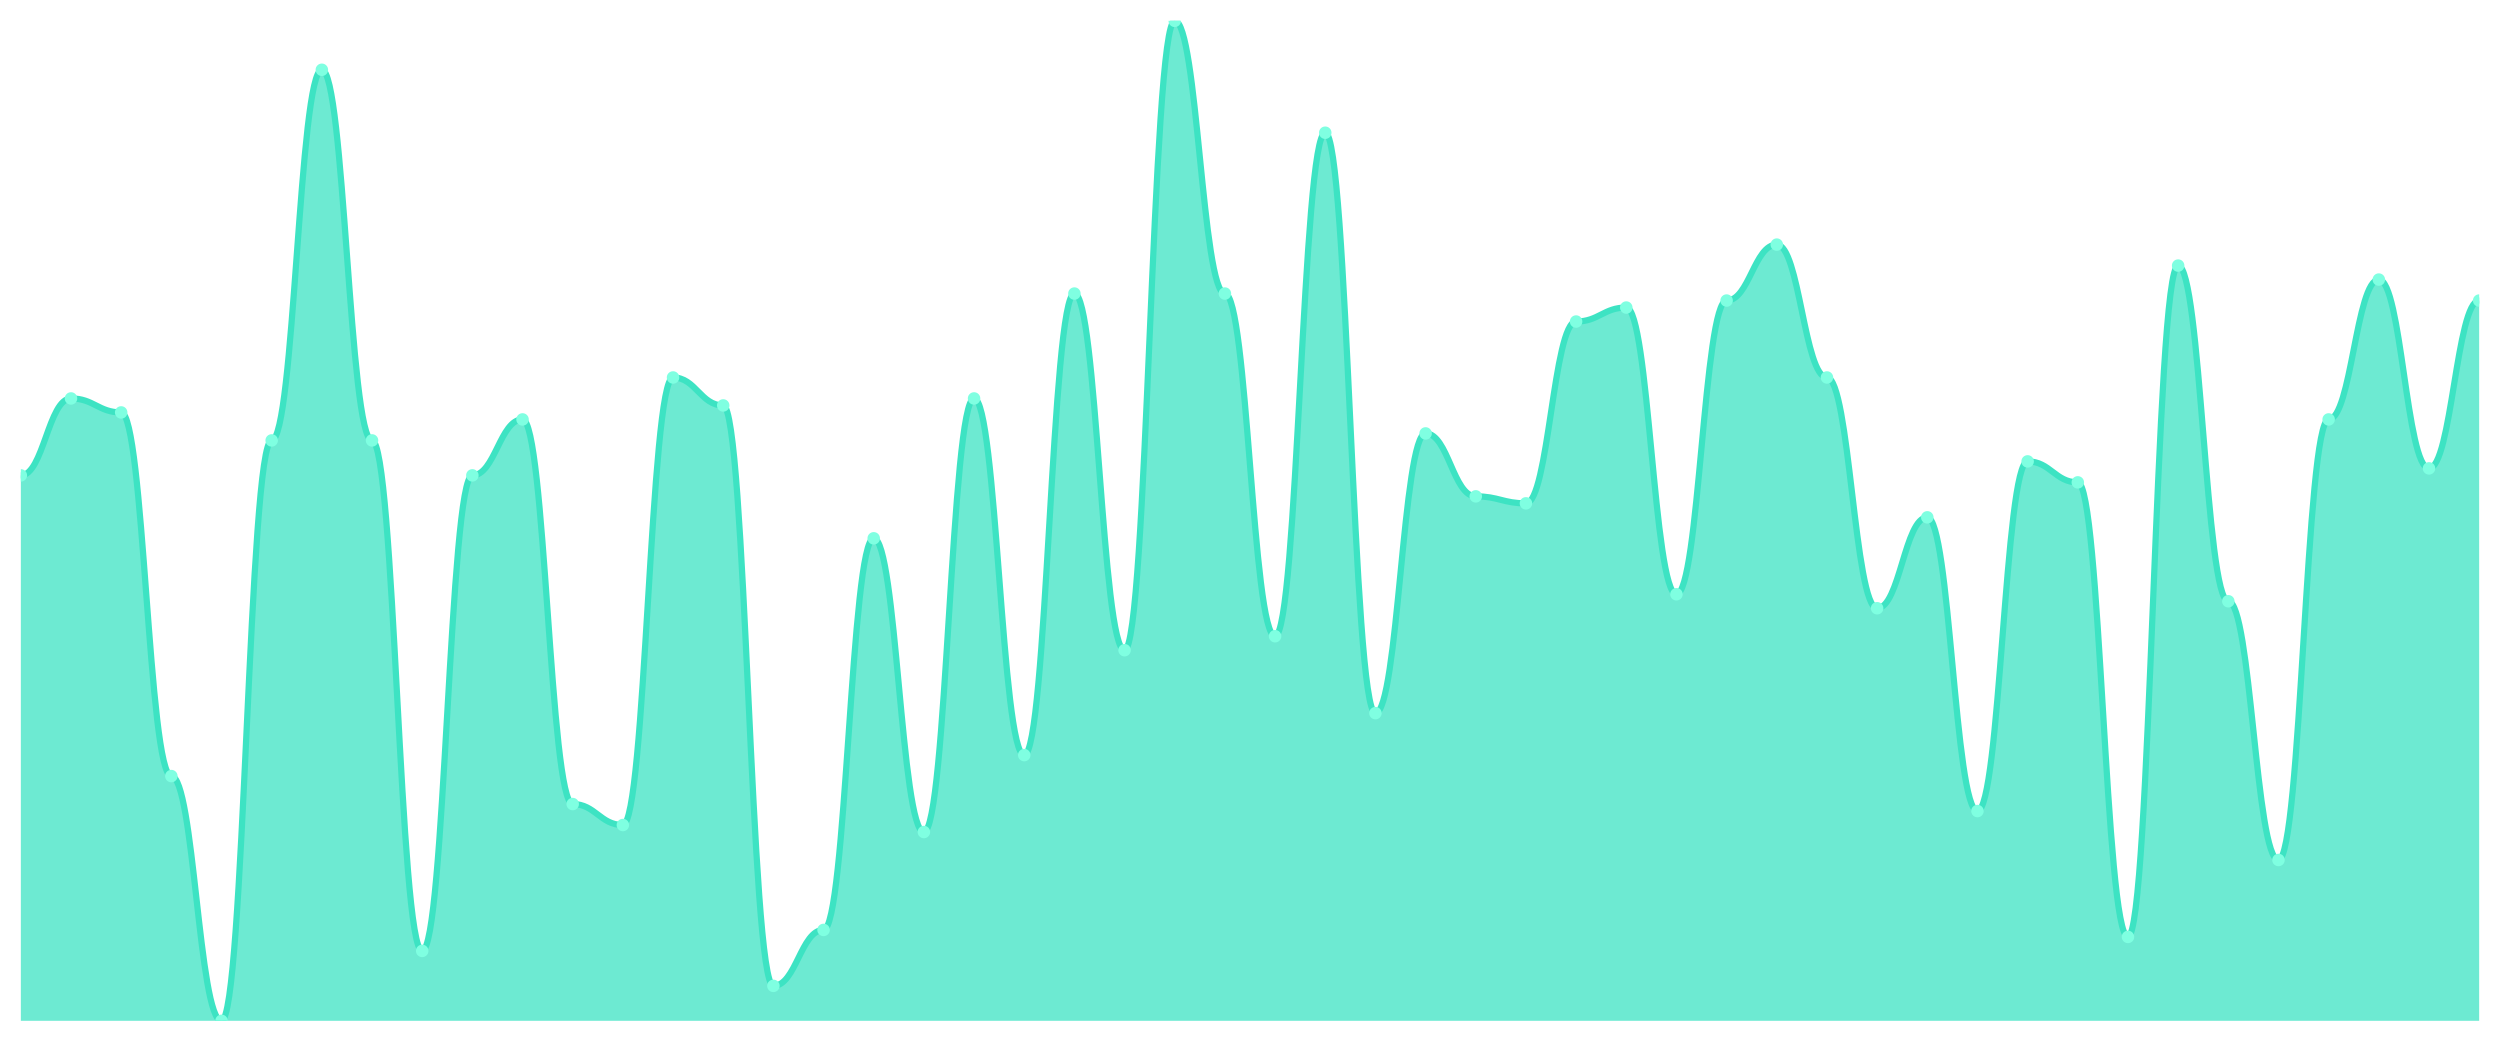
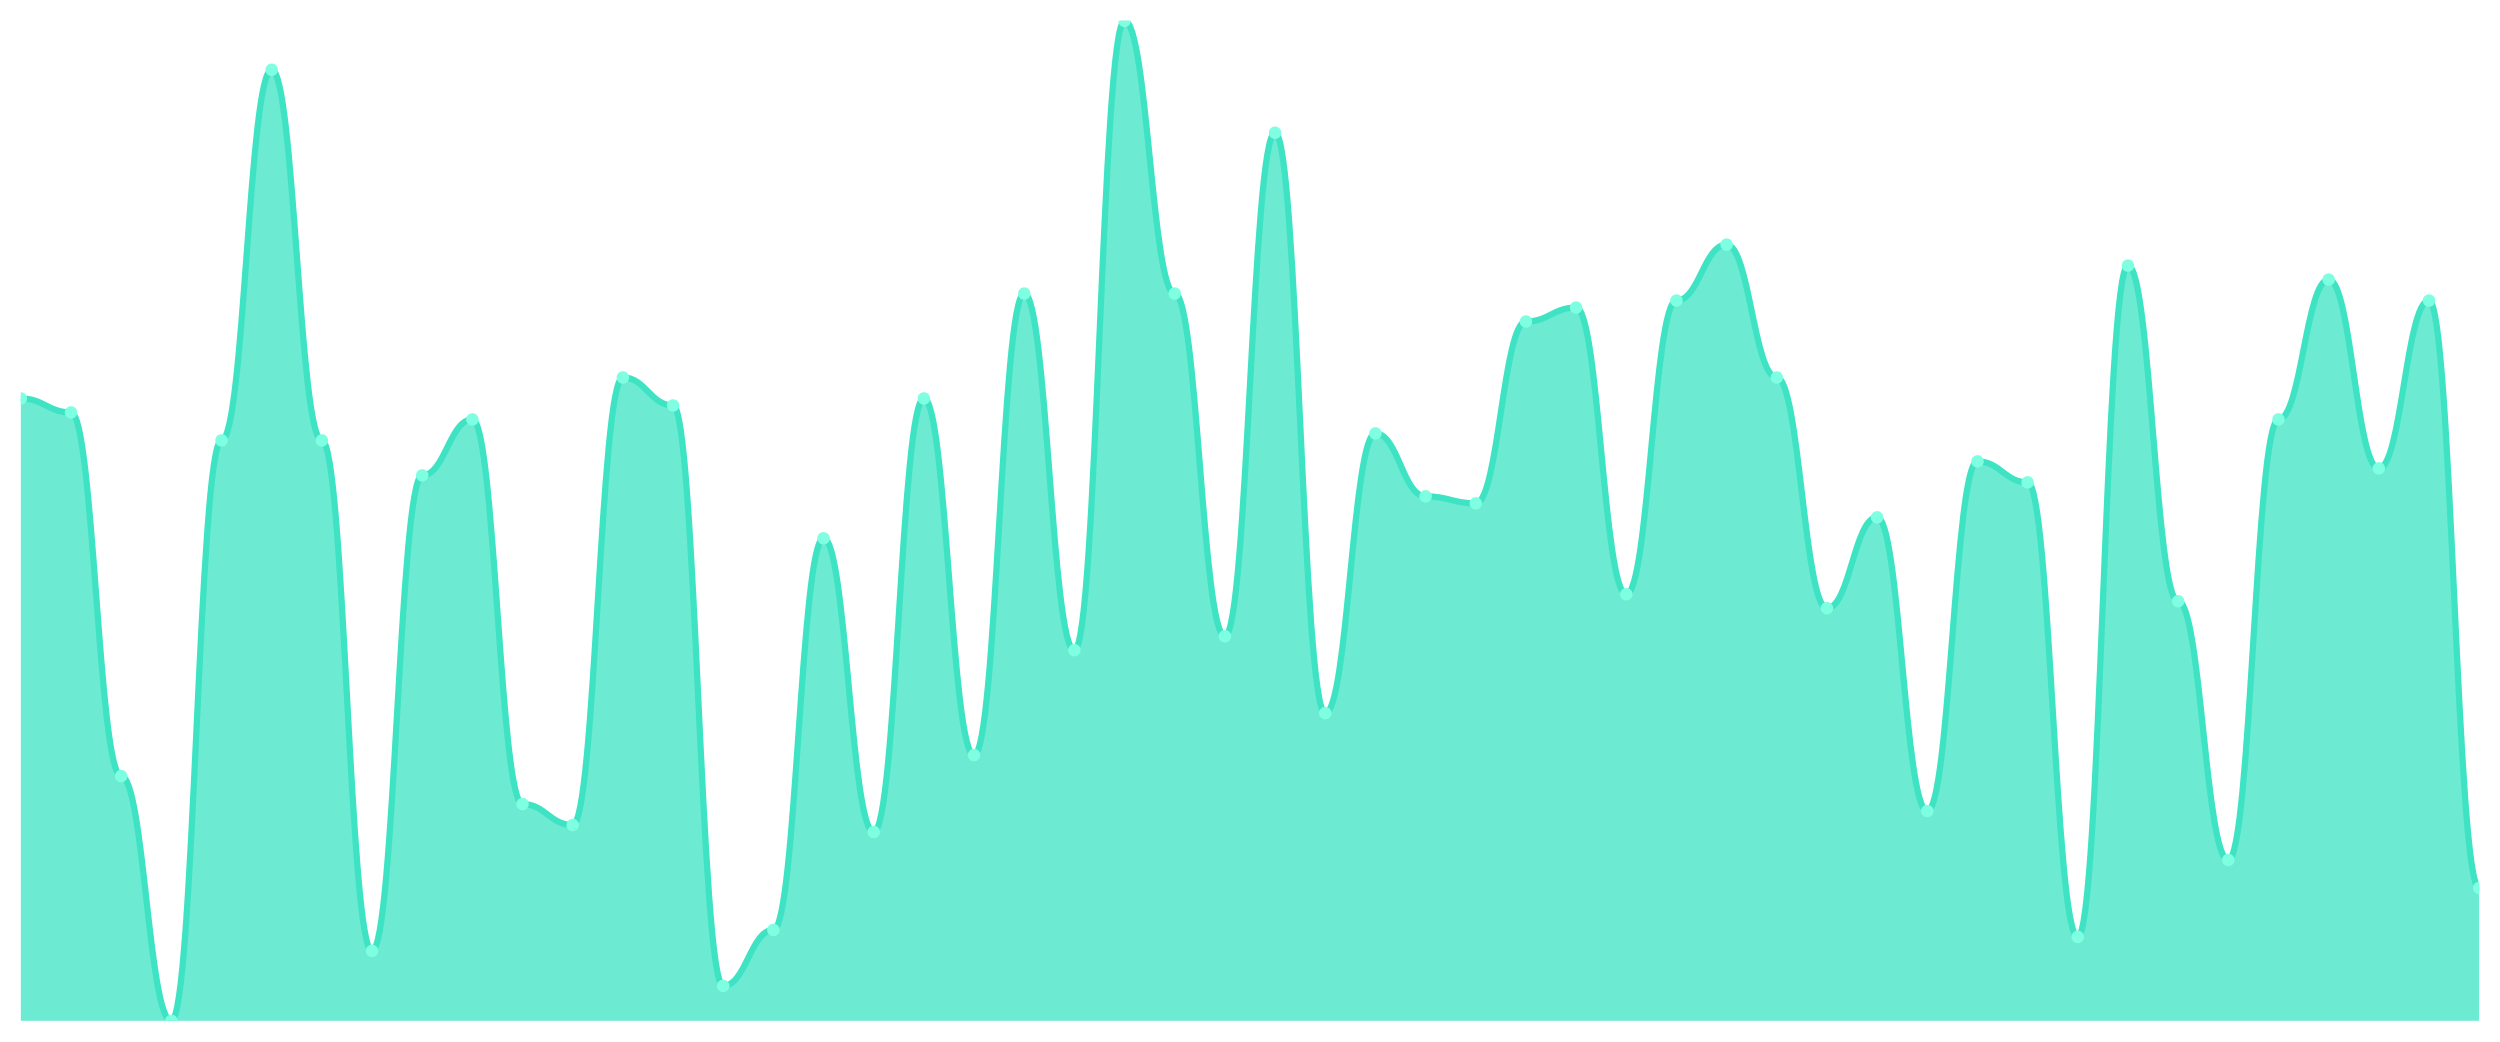
<svg xmlns="http://www.w3.org/2000/svg" viewBox="0 0 1200 500" width="1200" height="500">
  <defs>
    <clipPath id="c">
      <rect x="10" y="10" width="1180" height="480" />
    </clipPath>
  </defs>
  <rect width="1200" height="500" fill="none" />
  <g clip-path="url(#c)">
-     <path d="M 10,490 L 10,228.182 C 20.837,228.182 23.245,191.259 34.082,191.259 C 44.918,191.259 47.327,197.972 58.163,197.972 C 69,197.972 71.408,372.517 82.245,372.517 C 93.082,372.517 95.49,490 106.327,490 C 117.163,490 119.571,211.399 130.408,211.399 C 141.245,211.399 143.653,33.497 154.49,33.497 C 165.327,33.497 167.735,211.399 178.571,211.399 C 189.408,211.399 191.816,456.434 202.653,456.434 C 213.49,456.434 215.898,228.182 226.735,228.182 C 237.571,228.182 239.98,201.329 250.816,201.329 C 261.653,201.329 264.061,385.944 274.898,385.944 C 285.735,385.944 288.143,396.014 298.98,396.014 C 309.816,396.014 312.224,181.189 323.061,181.189 C 333.898,181.189 336.306,194.615 347.143,194.615 C 357.98,194.615 360.388,473.217 371.224,473.217 C 382.061,473.217 384.469,446.364 395.306,446.364 C 406.143,446.364 408.551,258.392 419.388,258.392 C 430.224,258.392 432.633,399.371 443.469,399.371 C 454.306,399.371 456.714,191.259 467.551,191.259 C 478.388,191.259 480.796,362.448 491.633,362.448 C 502.469,362.448 504.878,140.909 515.714,140.909 C 526.551,140.909 528.959,312.098 539.796,312.098 C 550.633,312.098 553.041,10 563.878,10 C 574.714,10 577.122,140.909 587.959,140.909 C 598.796,140.909 601.204,305.385 612.041,305.385 C 622.878,305.385 625.286,63.706 636.122,63.706 C 646.959,63.706 649.367,342.308 660.204,342.308 C 671.041,342.308 673.449,208.042 684.286,208.042 C 695.122,208.042 697.531,238.252 708.367,238.252 C 719.204,238.252 721.612,241.608 732.449,241.608 C 743.286,241.608 745.694,154.336 756.531,154.336 C 767.367,154.336 769.776,147.622 780.612,147.622 C 791.449,147.622 793.857,285.245 804.694,285.245 C 815.531,285.245 817.939,144.266 828.776,144.266 C 839.612,144.266 842.02,117.413 852.857,117.413 C 863.694,117.413 866.102,181.189 876.939,181.189 C 887.776,181.189 890.184,291.958 901.02,291.958 C 911.857,291.958 914.265,248.322 925.102,248.322 C 935.939,248.322 938.347,389.301 949.184,389.301 C 960.02,389.301 962.429,221.469 973.265,221.469 C 984.102,221.469 986.51,231.538 997.347,231.538 C 1008.184,231.538 1010.592,449.72 1021.429,449.72 C 1032.265,449.72 1034.673,127.483 1045.51,127.483 C 1056.347,127.483 1058.755,288.601 1069.592,288.601 C 1080.429,288.601 1082.837,412.797 1093.673,412.797 C 1104.51,412.797 1106.918,201.329 1117.755,201.329 C 1128.592,201.329 1131,134.196 1141.837,134.196 C 1152.673,134.196 1155.082,224.825 1165.918,224.825 C 1176.755,224.825 1179.163,144.266 1190,144.266 L 1190,490 Z" fill="rgba(61,227,195,0.75)" />
-     <path d="M 10,228.182 C 20.837,228.182 23.245,191.259 34.082,191.259 C 44.918,191.259 47.327,197.972 58.163,197.972 C 69,197.972 71.408,372.517 82.245,372.517 C 93.082,372.517 95.49,490 106.327,490 C 117.163,490 119.571,211.399 130.408,211.399 C 141.245,211.399 143.653,33.497 154.49,33.497 C 165.327,33.497 167.735,211.399 178.571,211.399 C 189.408,211.399 191.816,456.434 202.653,456.434 C 213.49,456.434 215.898,228.182 226.735,228.182 C 237.571,228.182 239.98,201.329 250.816,201.329 C 261.653,201.329 264.061,385.944 274.898,385.944 C 285.735,385.944 288.143,396.014 298.98,396.014 C 309.816,396.014 312.224,181.189 323.061,181.189 C 333.898,181.189 336.306,194.615 347.143,194.615 C 357.98,194.615 360.388,473.217 371.224,473.217 C 382.061,473.217 384.469,446.364 395.306,446.364 C 406.143,446.364 408.551,258.392 419.388,258.392 C 430.224,258.392 432.633,399.371 443.469,399.371 C 454.306,399.371 456.714,191.259 467.551,191.259 C 478.388,191.259 480.796,362.448 491.633,362.448 C 502.469,362.448 504.878,140.909 515.714,140.909 C 526.551,140.909 528.959,312.098 539.796,312.098 C 550.633,312.098 553.041,10 563.878,10 C 574.714,10 577.122,140.909 587.959,140.909 C 598.796,140.909 601.204,305.385 612.041,305.385 C 622.878,305.385 625.286,63.706 636.122,63.706 C 646.959,63.706 649.367,342.308 660.204,342.308 C 671.041,342.308 673.449,208.042 684.286,208.042 C 695.122,208.042 697.531,238.252 708.367,238.252 C 719.204,238.252 721.612,241.608 732.449,241.608 C 743.286,241.608 745.694,154.336 756.531,154.336 C 767.367,154.336 769.776,147.622 780.612,147.622 C 791.449,147.622 793.857,285.245 804.694,285.245 C 815.531,285.245 817.939,144.266 828.776,144.266 C 839.612,144.266 842.02,117.413 852.857,117.413 C 863.694,117.413 866.102,181.189 876.939,181.189 C 887.776,181.189 890.184,291.958 901.02,291.958 C 911.857,291.958 914.265,248.322 925.102,248.322 C 935.939,248.322 938.347,389.301 949.184,389.301 C 960.02,389.301 962.429,221.469 973.265,221.469 C 984.102,221.469 986.51,231.538 997.347,231.538 C 1008.184,231.538 1010.592,449.72 1021.429,449.72 C 1032.265,449.72 1034.673,127.483 1045.51,127.483 C 1056.347,127.483 1058.755,288.601 1069.592,288.601 C 1080.429,288.601 1082.837,412.797 1093.673,412.797 C 1104.51,412.797 1106.918,201.329 1117.755,201.329 C 1128.592,201.329 1131,134.196 1141.837,134.196 C 1152.673,134.196 1155.082,224.825 1165.918,224.825 C 1176.755,224.825 1179.163,144.266 1190,144.266" fill="none" stroke="#3de3c3" stroke-width="3" stroke-linecap="round" stroke-linejoin="round" />
-     <circle cx="10" cy="228.182" r="3" fill="#7fffe1" />
-     <circle cx="34.082" cy="191.259" r="3" fill="#7fffe1" />
-     <circle cx="58.163" cy="197.972" r="3" fill="#7fffe1" />
-     <circle cx="82.245" cy="372.517" r="3" fill="#7fffe1" />
-     <circle cx="106.327" cy="490" r="3" fill="#7fffe1" />
-     <circle cx="130.408" cy="211.399" r="3" fill="#7fffe1" />
-     <circle cx="154.49" cy="33.497" r="3" fill="#7fffe1" />
-     <circle cx="178.571" cy="211.399" r="3" fill="#7fffe1" />
-     <circle cx="202.653" cy="456.434" r="3" fill="#7fffe1" />
-     <circle cx="226.735" cy="228.182" r="3" fill="#7fffe1" />
-     <circle cx="250.816" cy="201.329" r="3" fill="#7fffe1" />
-     <circle cx="274.898" cy="385.944" r="3" fill="#7fffe1" />
-     <circle cx="298.98" cy="396.014" r="3" fill="#7fffe1" />
-     <circle cx="323.061" cy="181.189" r="3" fill="#7fffe1" />
-     <circle cx="347.143" cy="194.615" r="3" fill="#7fffe1" />
-     <circle cx="371.224" cy="473.217" r="3" fill="#7fffe1" />
-     <circle cx="395.306" cy="446.364" r="3" fill="#7fffe1" />
-     <circle cx="419.388" cy="258.392" r="3" fill="#7fffe1" />
-     <circle cx="443.469" cy="399.371" r="3" fill="#7fffe1" />
-     <circle cx="467.551" cy="191.259" r="3" fill="#7fffe1" />
-     <circle cx="491.633" cy="362.448" r="3" fill="#7fffe1" />
-     <circle cx="515.714" cy="140.909" r="3" fill="#7fffe1" />
-     <circle cx="539.796" cy="312.098" r="3" fill="#7fffe1" />
-     <circle cx="563.878" cy="10" r="3" fill="#7fffe1" />
-     <circle cx="587.959" cy="140.909" r="3" fill="#7fffe1" />
-     <circle cx="612.041" cy="305.385" r="3" fill="#7fffe1" />
-     <circle cx="636.122" cy="63.706" r="3" fill="#7fffe1" />
-     <circle cx="660.204" cy="342.308" r="3" fill="#7fffe1" />
-     <circle cx="684.286" cy="208.042" r="3" fill="#7fffe1" />
-     <circle cx="708.367" cy="238.252" r="3" fill="#7fffe1" />
-     <circle cx="732.449" cy="241.608" r="3" fill="#7fffe1" />
-     <circle cx="756.531" cy="154.336" r="3" fill="#7fffe1" />
-     <circle cx="780.612" cy="147.622" r="3" fill="#7fffe1" />
-     <circle cx="804.694" cy="285.245" r="3" fill="#7fffe1" />
-     <circle cx="828.776" cy="144.266" r="3" fill="#7fffe1" />
-     <circle cx="852.857" cy="117.413" r="3" fill="#7fffe1" />
-     <circle cx="876.939" cy="181.189" r="3" fill="#7fffe1" />
-     <circle cx="901.02" cy="291.958" r="3" fill="#7fffe1" />
-     <circle cx="925.102" cy="248.322" r="3" fill="#7fffe1" />
-     <circle cx="949.184" cy="389.301" r="3" fill="#7fffe1" />
-     <circle cx="973.265" cy="221.469" r="3" fill="#7fffe1" />
-     <circle cx="997.347" cy="231.538" r="3" fill="#7fffe1" />
-     <circle cx="1021.429" cy="449.72" r="3" fill="#7fffe1" />
-     <circle cx="1045.51" cy="127.483" r="3" fill="#7fffe1" />
-     <circle cx="1069.592" cy="288.601" r="3" fill="#7fffe1" />
-     <circle cx="1093.673" cy="412.797" r="3" fill="#7fffe1" />
-     <circle cx="1117.755" cy="201.329" r="3" fill="#7fffe1" />
-     <circle cx="1141.837" cy="134.196" r="3" fill="#7fffe1" />
-     <circle cx="1165.918" cy="224.825" r="3" fill="#7fffe1" />
-     <circle cx="1190" cy="144.266" r="3" fill="#7fffe1" />
+     <path d="M 10,490 L 10,191.259 C 20.837,191.259 23.245,197.972 34.082,197.972 C 44.918,197.972 47.327,372.517 58.163,372.517 C 69,372.517 71.408,490 82.245,490 C 93.082,490 95.49,211.399 106.327,211.399 C 117.163,211.399 119.571,33.497 130.408,33.497 C 141.245,33.497 143.653,211.399 154.49,211.399 C 165.327,211.399 167.735,456.434 178.571,456.434 C 189.408,456.434 191.816,228.182 202.653,228.182 C 213.49,228.182 215.898,201.329 226.735,201.329 C 237.571,201.329 239.98,385.944 250.816,385.944 C 261.653,385.944 264.061,396.014 274.898,396.014 C 285.735,396.014 288.143,181.189 298.98,181.189 C 309.816,181.189 312.224,194.615 323.061,194.615 C 333.898,194.615 336.306,473.217 347.143,473.217 C 357.98,473.217 360.388,446.364 371.224,446.364 C 382.061,446.364 384.469,258.392 395.306,258.392 C 406.143,258.392 408.551,399.371 419.388,399.371 C 430.224,399.371 432.633,191.259 443.469,191.259 C 454.306,191.259 456.714,362.448 467.551,362.448 C 478.388,362.448 480.796,140.909 491.633,140.909 C 502.469,140.909 504.878,312.098 515.714,312.098 C 526.551,312.098 528.959,10 539.796,10 C 550.633,10 553.041,140.909 563.878,140.909 C 574.714,140.909 577.122,305.385 587.959,305.385 C 598.796,305.385 601.204,63.706 612.041,63.706 C 622.878,63.706 625.286,342.308 636.122,342.308 C 646.959,342.308 649.367,208.042 660.204,208.042 C 671.041,208.042 673.449,238.252 684.286,238.252 C 695.122,238.252 697.531,241.608 708.367,241.608 C 719.204,241.608 721.612,154.336 732.449,154.336 C 743.286,154.336 745.694,147.622 756.531,147.622 C 767.367,147.622 769.776,285.245 780.612,285.245 C 791.449,285.245 793.857,144.266 804.694,144.266 C 815.531,144.266 817.939,117.413 828.776,117.413 C 839.612,117.413 842.02,181.189 852.857,181.189 C 863.694,181.189 866.102,291.958 876.939,291.958 C 887.776,291.958 890.184,248.322 901.02,248.322 C 911.857,248.322 914.265,389.301 925.102,389.301 C 935.939,389.301 938.347,221.469 949.184,221.469 C 960.02,221.469 962.429,231.538 973.265,231.538 C 984.102,231.538 986.51,449.72 997.347,449.72 C 1008.184,449.72 1010.592,127.483 1021.429,127.483 C 1032.265,127.483 1034.673,288.601 1045.51,288.601 C 1056.347,288.601 1058.755,412.797 1069.592,412.797 C 1080.429,412.797 1082.837,201.329 1093.673,201.329 C 1104.51,201.329 1106.918,134.196 1117.755,134.196 C 1128.592,134.196 1131,224.825 1141.837,224.825 C 1152.673,224.825 1155.082,144.266 1165.918,144.266 C 1176.755,144.266 1179.163,426.224 1190,426.224 L 1190,490 Z" fill="rgba(61,227,195,0.75)" />
+     <path d="M 10,191.259 C 20.837,191.259 23.245,197.972 34.082,197.972 C 44.918,197.972 47.327,372.517 58.163,372.517 C 69,372.517 71.408,490 82.245,490 C 93.082,490 95.49,211.399 106.327,211.399 C 117.163,211.399 119.571,33.497 130.408,33.497 C 141.245,33.497 143.653,211.399 154.49,211.399 C 165.327,211.399 167.735,456.434 178.571,456.434 C 189.408,456.434 191.816,228.182 202.653,228.182 C 213.49,228.182 215.898,201.329 226.735,201.329 C 237.571,201.329 239.98,385.944 250.816,385.944 C 261.653,385.944 264.061,396.014 274.898,396.014 C 285.735,396.014 288.143,181.189 298.98,181.189 C 309.816,181.189 312.224,194.615 323.061,194.615 C 333.898,194.615 336.306,473.217 347.143,473.217 C 357.98,473.217 360.388,446.364 371.224,446.364 C 382.061,446.364 384.469,258.392 395.306,258.392 C 406.143,258.392 408.551,399.371 419.388,399.371 C 430.224,399.371 432.633,191.259 443.469,191.259 C 454.306,191.259 456.714,362.448 467.551,362.448 C 478.388,362.448 480.796,140.909 491.633,140.909 C 502.469,140.909 504.878,312.098 515.714,312.098 C 526.551,312.098 528.959,10 539.796,10 C 550.633,10 553.041,140.909 563.878,140.909 C 574.714,140.909 577.122,305.385 587.959,305.385 C 598.796,305.385 601.204,63.706 612.041,63.706 C 622.878,63.706 625.286,342.308 636.122,342.308 C 646.959,342.308 649.367,208.042 660.204,208.042 C 671.041,208.042 673.449,238.252 684.286,238.252 C 695.122,238.252 697.531,241.608 708.367,241.608 C 719.204,241.608 721.612,154.336 732.449,154.336 C 743.286,154.336 745.694,147.622 756.531,147.622 C 767.367,147.622 769.776,285.245 780.612,285.245 C 791.449,285.245 793.857,144.266 804.694,144.266 C 815.531,144.266 817.939,117.413 828.776,117.413 C 839.612,117.413 842.02,181.189 852.857,181.189 C 863.694,181.189 866.102,291.958 876.939,291.958 C 887.776,291.958 890.184,248.322 901.02,248.322 C 911.857,248.322 914.265,389.301 925.102,389.301 C 935.939,389.301 938.347,221.469 949.184,221.469 C 960.02,221.469 962.429,231.538 973.265,231.538 C 984.102,231.538 986.51,449.72 997.347,449.72 C 1008.184,449.72 1010.592,127.483 1021.429,127.483 C 1032.265,127.483 1034.673,288.601 1045.51,288.601 C 1056.347,288.601 1058.755,412.797 1069.592,412.797 C 1080.429,412.797 1082.837,201.329 1093.673,201.329 C 1104.51,201.329 1106.918,134.196 1117.755,134.196 C 1128.592,134.196 1131,224.825 1141.837,224.825 C 1152.673,224.825 1155.082,144.266 1165.918,144.266 C 1176.755,144.266 1179.163,426.224 1190,426.224" fill="none" stroke="#3de3c3" stroke-width="3" stroke-linecap="round" stroke-linejoin="round" />
+     <circle cx="10" cy="191.259" r="3" fill="#7fffe1" />
+     <circle cx="34.082" cy="197.972" r="3" fill="#7fffe1" />
+     <circle cx="58.163" cy="372.517" r="3" fill="#7fffe1" />
+     <circle cx="82.245" cy="490" r="3" fill="#7fffe1" />
+     <circle cx="106.327" cy="211.399" r="3" fill="#7fffe1" />
+     <circle cx="130.408" cy="33.497" r="3" fill="#7fffe1" />
+     <circle cx="154.49" cy="211.399" r="3" fill="#7fffe1" />
+     <circle cx="178.571" cy="456.434" r="3" fill="#7fffe1" />
+     <circle cx="202.653" cy="228.182" r="3" fill="#7fffe1" />
+     <circle cx="226.735" cy="201.329" r="3" fill="#7fffe1" />
+     <circle cx="250.816" cy="385.944" r="3" fill="#7fffe1" />
+     <circle cx="274.898" cy="396.014" r="3" fill="#7fffe1" />
+     <circle cx="298.98" cy="181.189" r="3" fill="#7fffe1" />
+     <circle cx="323.061" cy="194.615" r="3" fill="#7fffe1" />
+     <circle cx="347.143" cy="473.217" r="3" fill="#7fffe1" />
+     <circle cx="371.224" cy="446.364" r="3" fill="#7fffe1" />
+     <circle cx="395.306" cy="258.392" r="3" fill="#7fffe1" />
+     <circle cx="419.388" cy="399.371" r="3" fill="#7fffe1" />
+     <circle cx="443.469" cy="191.259" r="3" fill="#7fffe1" />
+     <circle cx="467.551" cy="362.448" r="3" fill="#7fffe1" />
+     <circle cx="491.633" cy="140.909" r="3" fill="#7fffe1" />
+     <circle cx="515.714" cy="312.098" r="3" fill="#7fffe1" />
+     <circle cx="539.796" cy="10" r="3" fill="#7fffe1" />
+     <circle cx="563.878" cy="140.909" r="3" fill="#7fffe1" />
+     <circle cx="587.959" cy="305.385" r="3" fill="#7fffe1" />
+     <circle cx="612.041" cy="63.706" r="3" fill="#7fffe1" />
+     <circle cx="636.122" cy="342.308" r="3" fill="#7fffe1" />
+     <circle cx="660.204" cy="208.042" r="3" fill="#7fffe1" />
+     <circle cx="684.286" cy="238.252" r="3" fill="#7fffe1" />
+     <circle cx="708.367" cy="241.608" r="3" fill="#7fffe1" />
+     <circle cx="732.449" cy="154.336" r="3" fill="#7fffe1" />
+     <circle cx="756.531" cy="147.622" r="3" fill="#7fffe1" />
+     <circle cx="780.612" cy="285.245" r="3" fill="#7fffe1" />
+     <circle cx="804.694" cy="144.266" r="3" fill="#7fffe1" />
+     <circle cx="828.776" cy="117.413" r="3" fill="#7fffe1" />
+     <circle cx="852.857" cy="181.189" r="3" fill="#7fffe1" />
+     <circle cx="876.939" cy="291.958" r="3" fill="#7fffe1" />
+     <circle cx="901.02" cy="248.322" r="3" fill="#7fffe1" />
+     <circle cx="925.102" cy="389.301" r="3" fill="#7fffe1" />
+     <circle cx="949.184" cy="221.469" r="3" fill="#7fffe1" />
+     <circle cx="973.265" cy="231.538" r="3" fill="#7fffe1" />
+     <circle cx="997.347" cy="449.72" r="3" fill="#7fffe1" />
+     <circle cx="1021.429" cy="127.483" r="3" fill="#7fffe1" />
+     <circle cx="1045.51" cy="288.601" r="3" fill="#7fffe1" />
+     <circle cx="1069.592" cy="412.797" r="3" fill="#7fffe1" />
+     <circle cx="1093.673" cy="201.329" r="3" fill="#7fffe1" />
+     <circle cx="1117.755" cy="134.196" r="3" fill="#7fffe1" />
+     <circle cx="1141.837" cy="224.825" r="3" fill="#7fffe1" />
+     <circle cx="1165.918" cy="144.266" r="3" fill="#7fffe1" />
+     <circle cx="1190" cy="426.224" r="3" fill="#7fffe1" />
  </g>
</svg>
